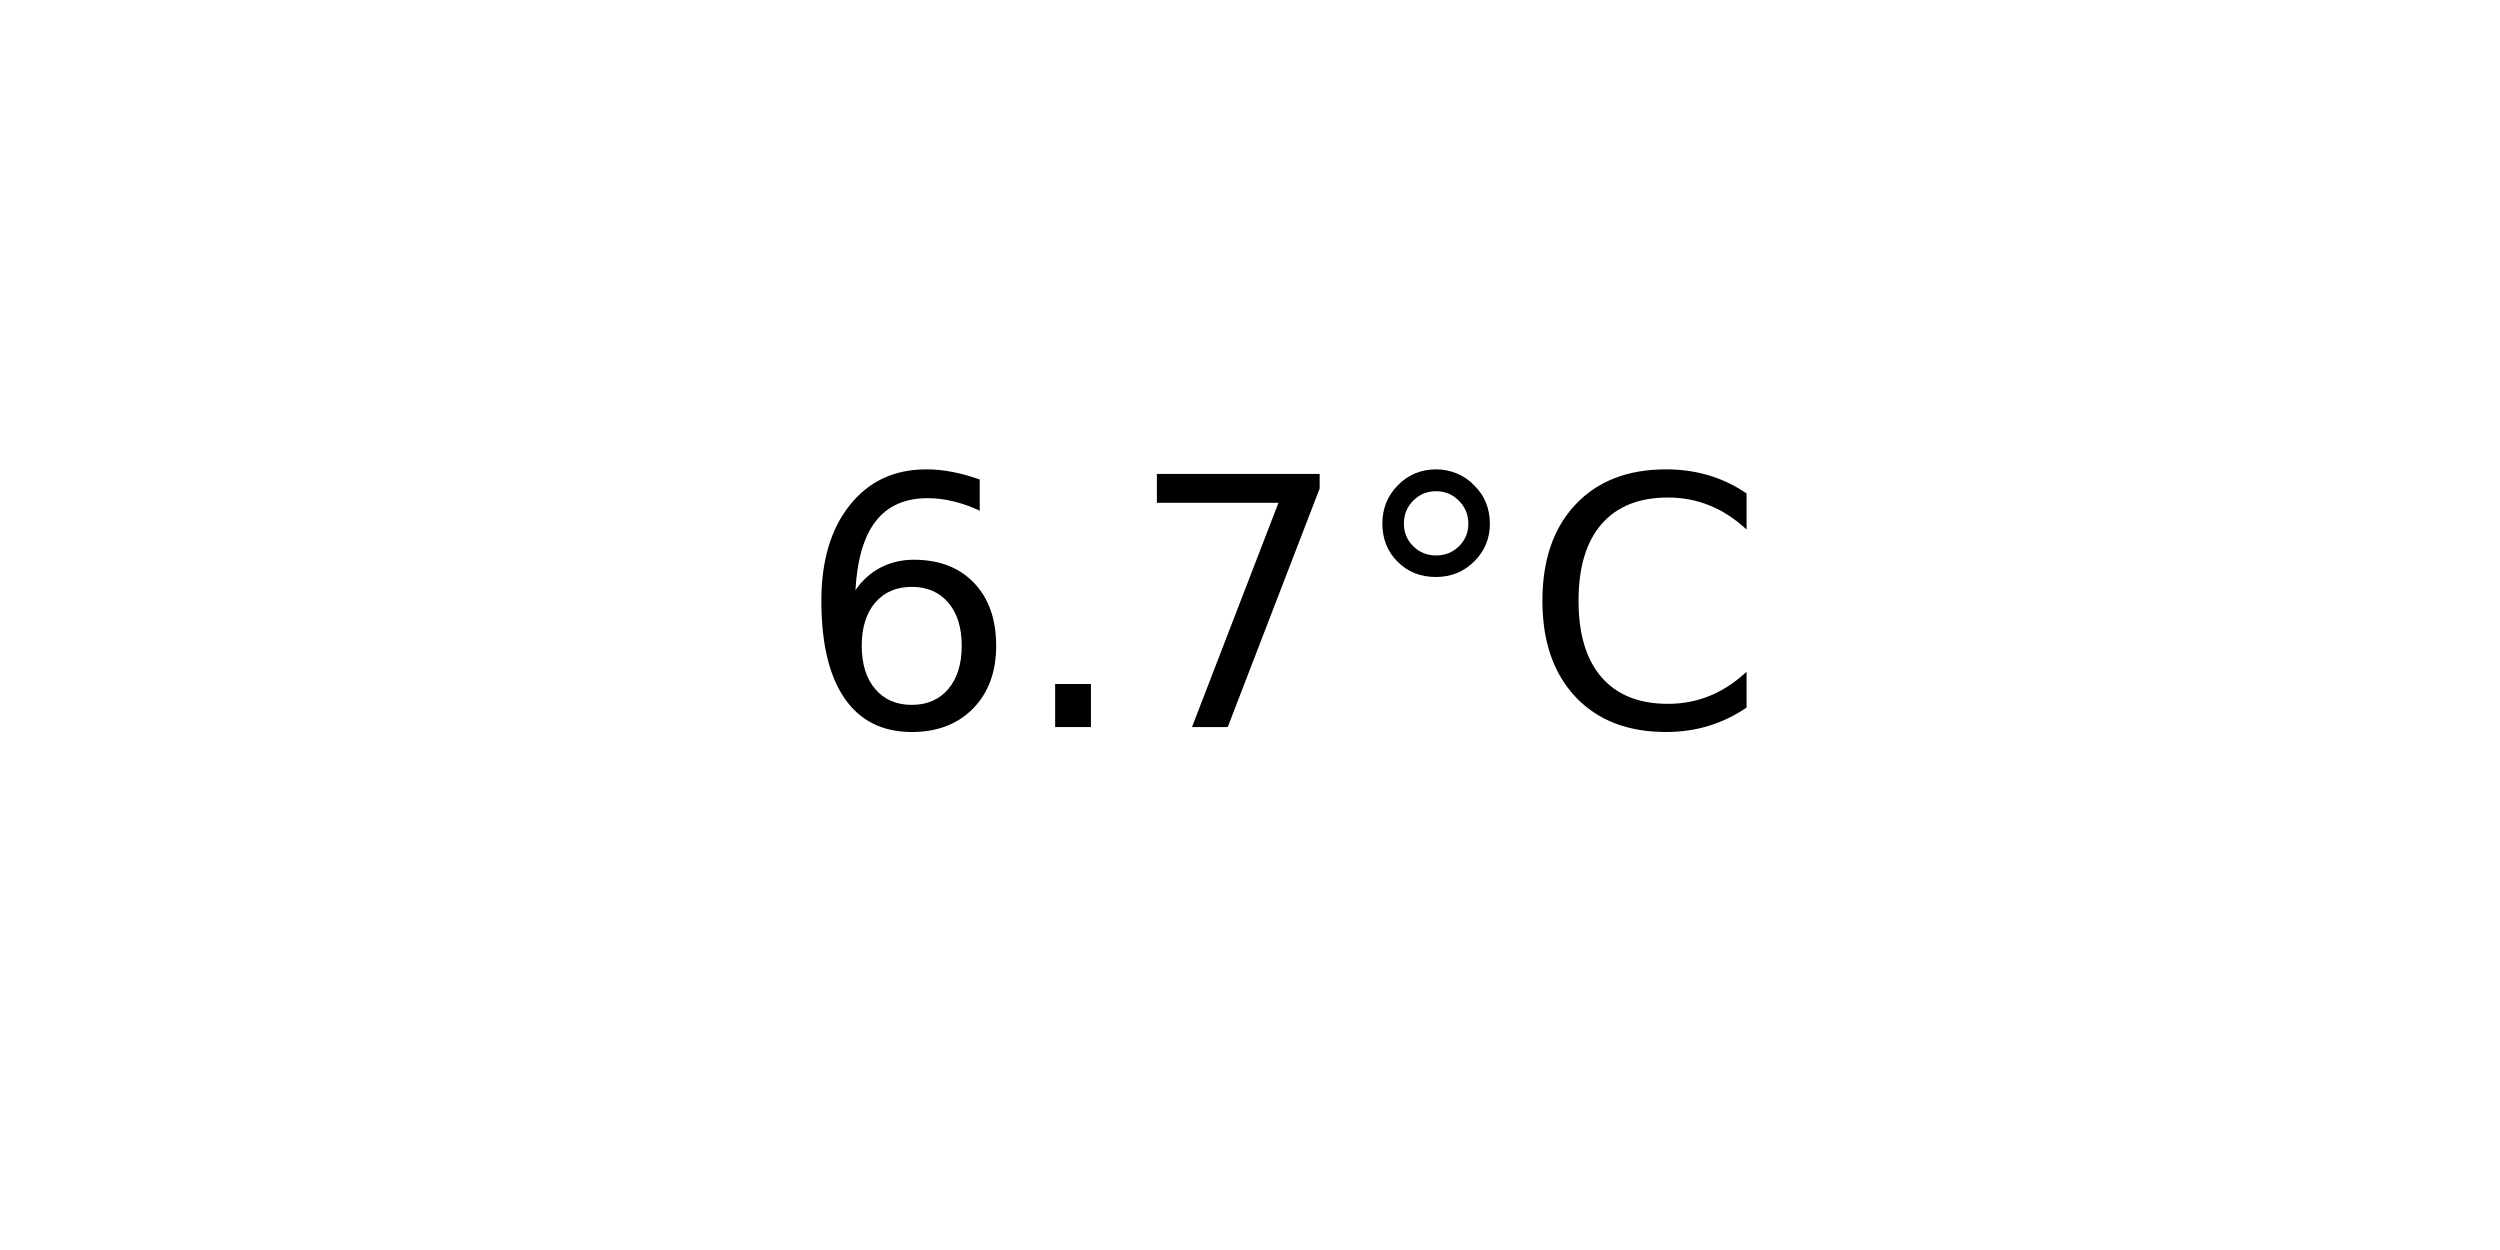
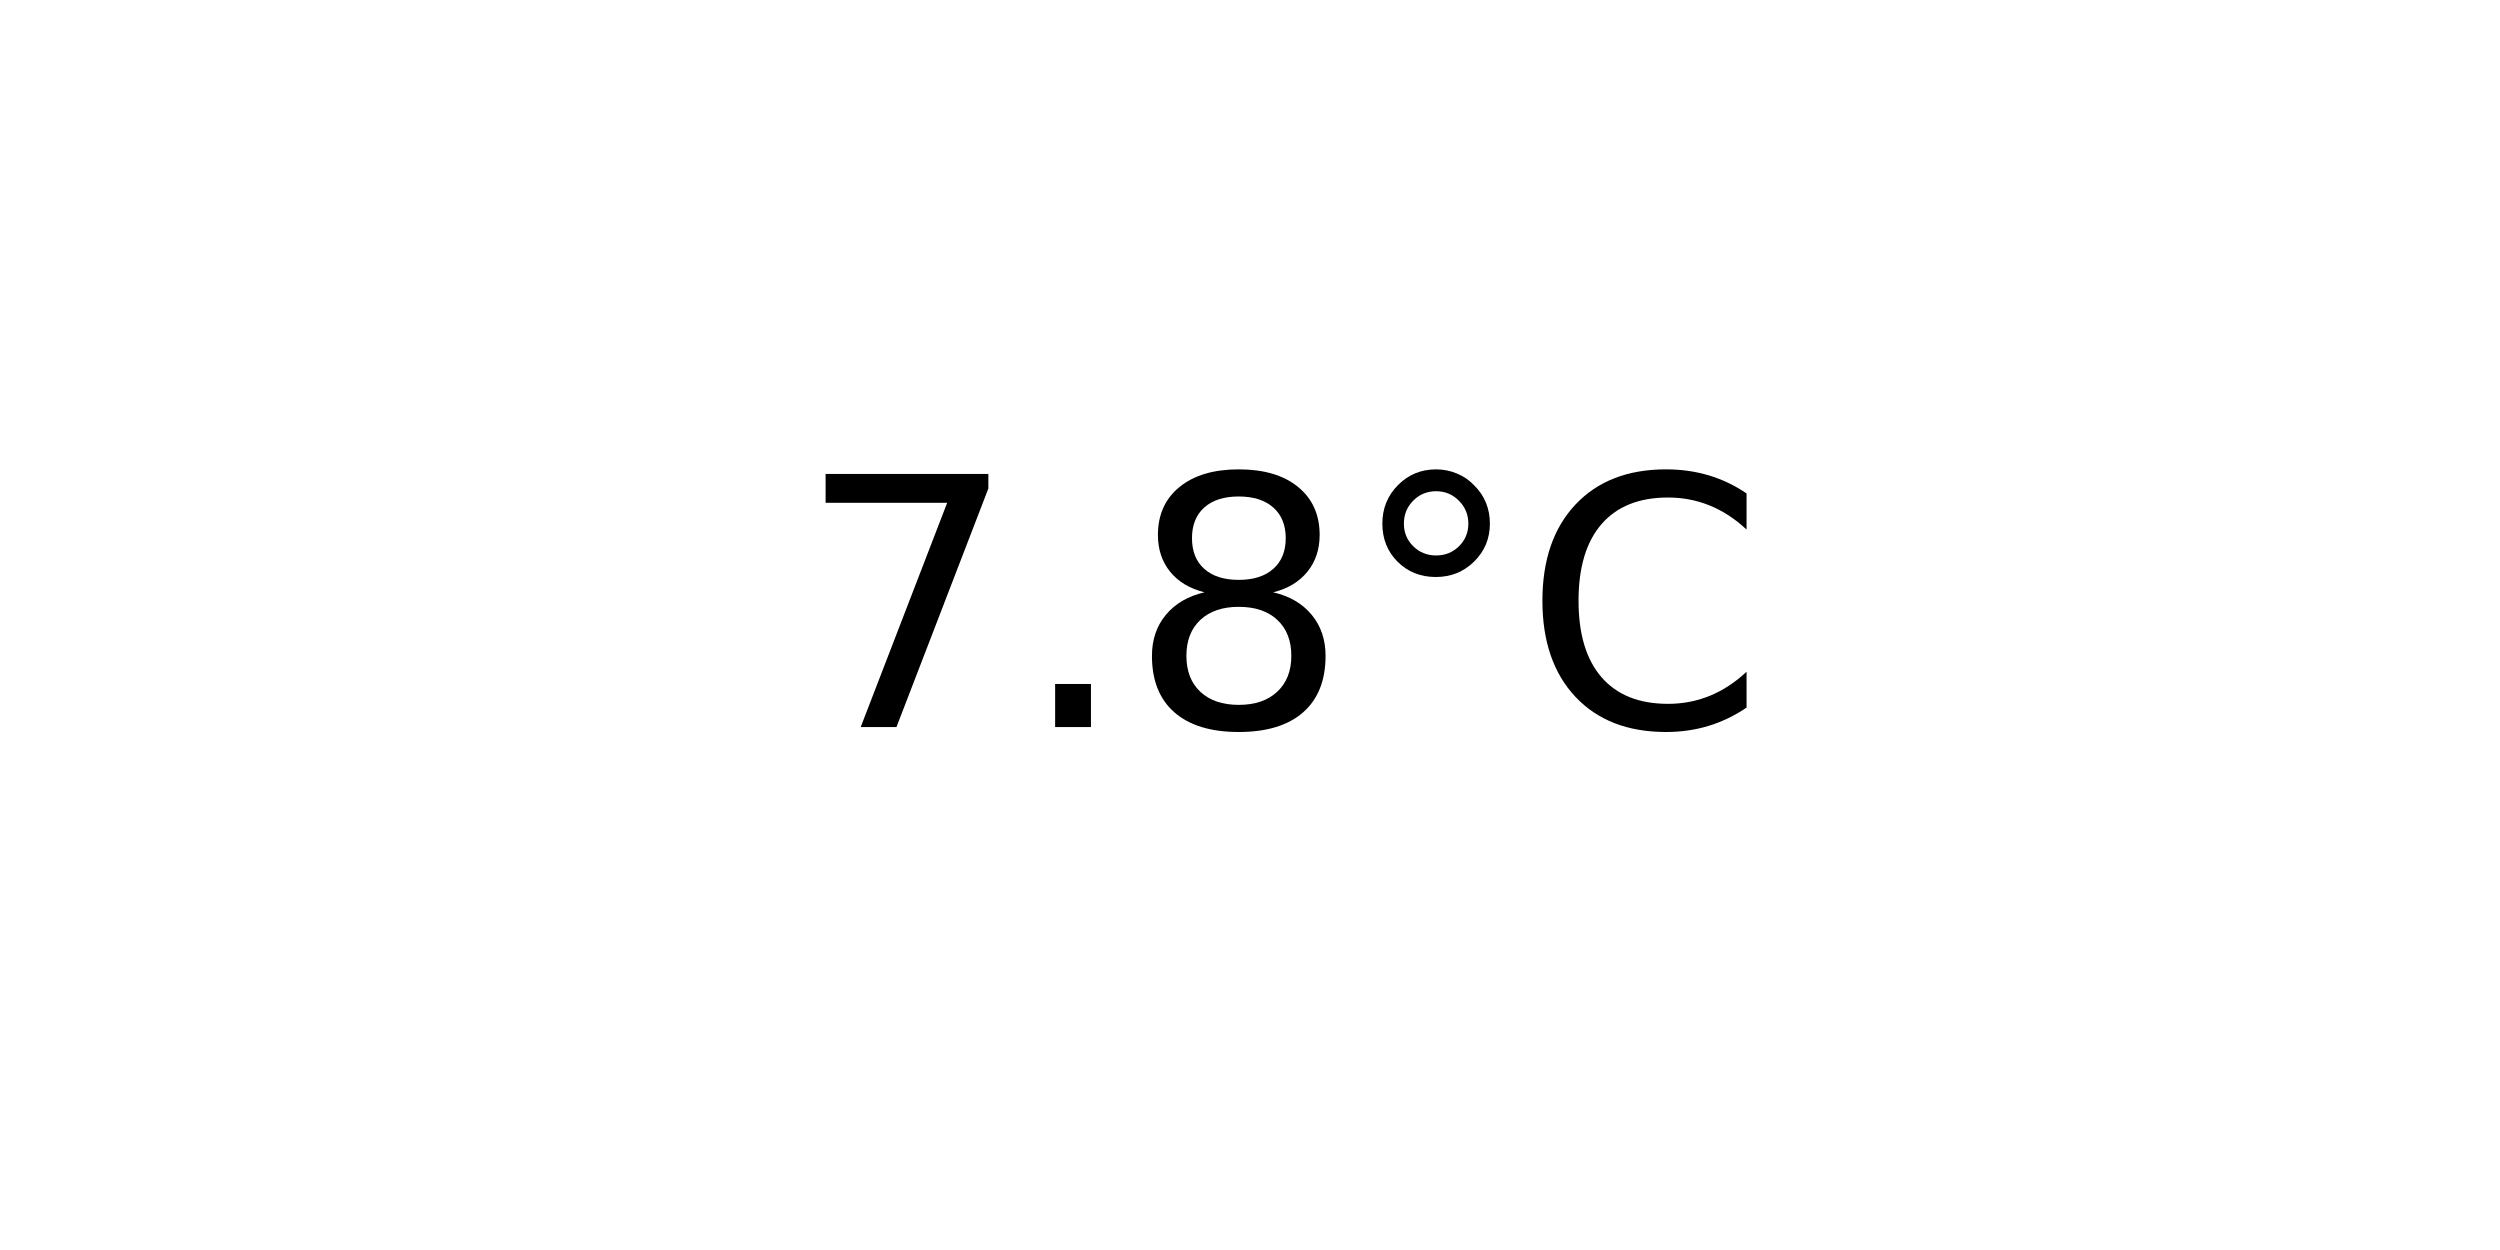
<svg xmlns="http://www.w3.org/2000/svg" xmlns:xlink="http://www.w3.org/1999/xlink" width="72pt" height="36pt" viewBox="0 0 72 36" version="1.1">
  <defs>
    <style type="text/css">*{stroke-linejoin: round; stroke-linecap: butt}</style>
  </defs>
  <g id="figure_1">
    <g id="axes_1">
      <g id="text_1">
        <g transform="translate(22.95703 20.93937) scale(0.1 -0.1)">
          <defs>
-             <path id="DejaVuSans-36" d="M 2113 2584  Q 1688 2584 1439 2293  Q 1191 2003 1191 1497  Q 1191 994 1439 701  Q 1688 409 2113 409  Q 2538 409 2786 701  Q 3034 994 3034 1497  Q 3034 2003 2786 2293  Q 2538 2584 2113 2584  z M 3366 4563  L 3366 3988  Q 3128 4100 2886 4159  Q 2644 4219 2406 4219  Q 1781 4219 1451 3797  Q 1122 3375 1075 2522  Q 1259 2794 1537 2939  Q 1816 3084 2150 3084  Q 2853 3084 3261 2657  Q 3669 2231 3669 1497  Q 3669 778 3244 343  Q 2819 -91 2113 -91  Q 1303 -91 875 529  Q 447 1150 447 2328  Q 447 3434 972 4092  Q 1497 4750 2381 4750  Q 2619 4750 2861 4703  Q 3103 4656 3366 4563  z " transform="scale(0.015625)" />
+             <path id="DejaVuSans-37" d="M 525 4666  L 3525 4666  L 3525 4397  L 1831 0  L 1172 0  L 2766 4134  L 525 4134  L 525 4666  z " transform="scale(0.015625)" />
            <path id="DejaVuSans-2e" d="M 684 794  L 1344 794  L 1344 0  L 684 0  L 684 794  z " transform="scale(0.015625)" />
-             <path id="DejaVuSans-37" d="M 525 4666  L 3525 4666  L 3525 4397  L 1831 0  L 1172 0  L 2766 4134  L 525 4134  L 525 4666  z " transform="scale(0.015625)" />
+             <path id="DejaVuSans-38" d="M 2034 2216  Q 1584 2216 1326 1975  Q 1069 1734 1069 1313  Q 1069 891 1326 650  Q 1584 409 2034 409  Q 2484 409 2743 651  Q 3003 894 3003 1313  Q 3003 1734 2745 1975  Q 2488 2216 2034 2216  z M 1403 2484  Q 997 2584 770 2862  Q 544 3141 544 3541  Q 544 4100 942 4425  Q 1341 4750 2034 4750  Q 2731 4750 3128 4425  Q 3525 4100 3525 3541  Q 3525 3141 3298 2862  Q 3072 2584 2669 2484  Q 3125 2378 3379 2068  Q 3634 1759 3634 1313  Q 3634 634 3220 271  Q 2806 -91 2034 -91  Q 1263 -91 848 271  Q 434 634 434 1313  Q 434 1759 690 2068  Q 947 2378 1403 2484  z M 1172 3481  Q 1172 3119 1398 2916  Q 1625 2713 2034 2713  Q 2441 2713 2670 2916  Q 2900 3119 2900 3481  Q 2900 3844 2670 4047  Q 2441 4250 2034 4250  Q 1625 4250 1398 4047  Q 1172 3844 1172 3481  z " transform="scale(0.015625)" />
            <path id="DejaVuSans-b0" d="M 1600 4347  Q 1350 4347 1178 4173  Q 1006 4000 1006 3750  Q 1006 3503 1178 3333  Q 1350 3163 1600 3163  Q 1850 3163 2022 3333  Q 2194 3503 2194 3750  Q 2194 3997 2020 4172  Q 1847 4347 1600 4347  z M 1600 4750  Q 1800 4750 1984 4673  Q 2169 4597 2303 4453  Q 2447 4313 2519 4134  Q 2591 3956 2591 3750  Q 2591 3338 2302 3052  Q 2013 2766 1594 2766  Q 1172 2766 890 3047  Q 609 3328 609 3750  Q 609 4169 896 4459  Q 1184 4750 1600 4750  z " transform="scale(0.015625)" />
            <path id="DejaVuSans-43" d="M 4122 4306  L 4122 3641  Q 3803 3938 3442 4084  Q 3081 4231 2675 4231  Q 1875 4231 1450 3742  Q 1025 3253 1025 2328  Q 1025 1406 1450 917  Q 1875 428 2675 428  Q 3081 428 3442 575  Q 3803 722 4122 1019  L 4122 359  Q 3791 134 3420 21  Q 3050 -91 2638 -91  Q 1578 -91 968 557  Q 359 1206 359 2328  Q 359 3453 968 4101  Q 1578 4750 2638 4750  Q 3056 4750 3426 4639  Q 3797 4528 4122 4306  z " transform="scale(0.015625)" />
          </defs>
-           <use xlink:href="#DejaVuSans-36" />
+           <use xlink:href="#DejaVuSans-37" />
          <use xlink:href="#DejaVuSans-2e" x="63.623" />
-           <use xlink:href="#DejaVuSans-37" x="95.41" />
+           <use xlink:href="#DejaVuSans-38" x="95.41" />
          <use xlink:href="#DejaVuSans-b0" x="159.033" />
          <use xlink:href="#DejaVuSans-43" x="209.033" />
        </g>
      </g>
    </g>
  </g>
</svg>
